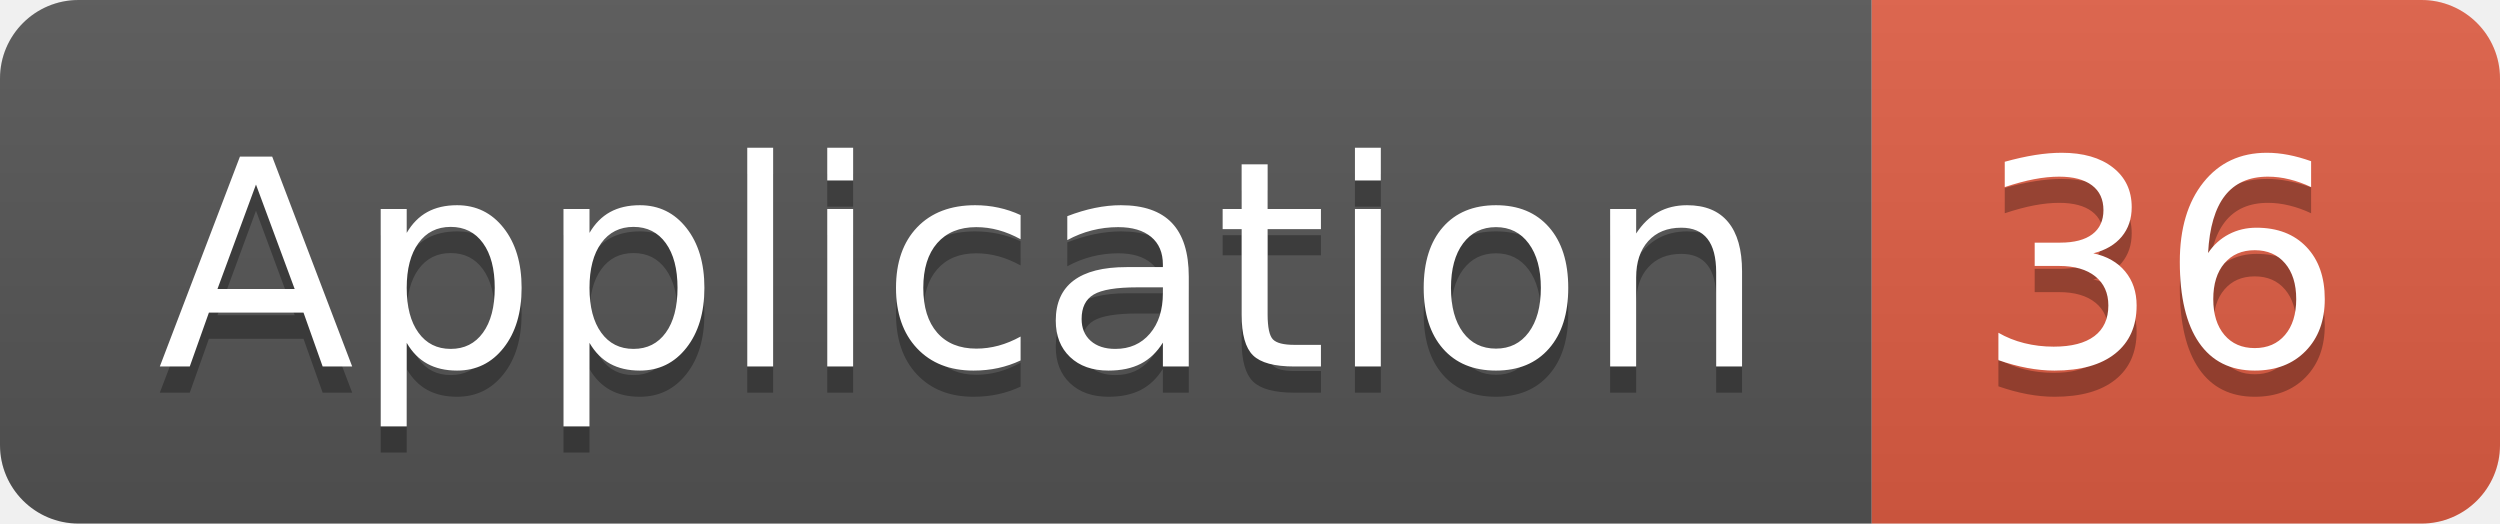
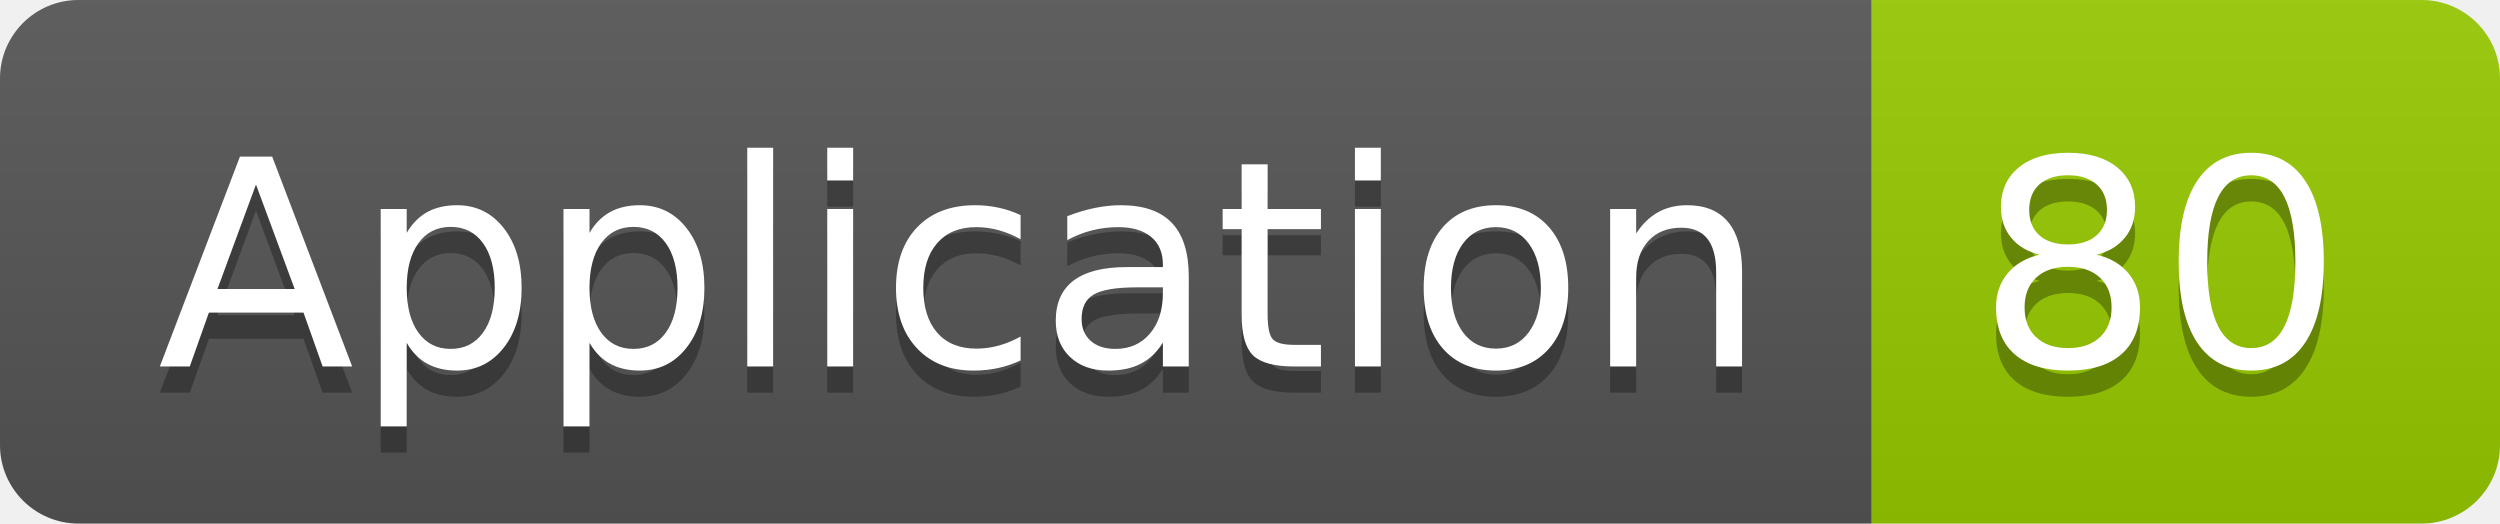
<svg xmlns="http://www.w3.org/2000/svg" width="95.5" height="20">
  <linearGradient id="smooth" x2="0" y2="100%">
    <stop offset="0" stop-color="#bbb" stop-opacity=".1" />
    <stop offset="1" stop-opacity=".1" />
  </linearGradient>
  <clipPath id="round">
    <rect width="95.5" height="20" rx="3" fill="#fff" />
  </clipPath>
  <g clip-path="url(#round)">
    <rect width="71.5" height="20" fill="#555" />
-     <rect x="71.5" width="24.0" height="20" fill="#e05d44" />
+     <rect x="71.5" width="24.0" height="20" fill="#97CA00" />
    <rect width="95.5" height="20" fill="url(#smooth)" />
  </g>
  <g fill="#fff" text-anchor="middle" font-family="DejaVu Sans,Verdana,Geneva,sans-serif" font-size="110">
    <text x="367.5" y="150" fill="#010101" fill-opacity=".3" transform="scale(0.1)" textLength="615.0" lengthAdjust="spacing">Application</text>
    <text x="367.5" y="140" transform="scale(0.1)" textLength="615.0" lengthAdjust="spacing">Application</text>
-     <text x="825.0" y="150" fill="#010101" fill-opacity=".3" transform="scale(0.1)" textLength="140.0" lengthAdjust="spacing">36</text>
-     <text x="825.0" y="140" transform="scale(0.1)" textLength="140.0" lengthAdjust="spacing">36</text>
+     <text x="825.0" y="150" fill="#010101" fill-opacity=".3" transform="scale(0.1)" textLength="140.0" lengthAdjust="spacing">80</text>
+     <text x="825.0" y="140" transform="scale(0.1)" textLength="140.0" lengthAdjust="spacing">80</text>
  </g>
</svg>
